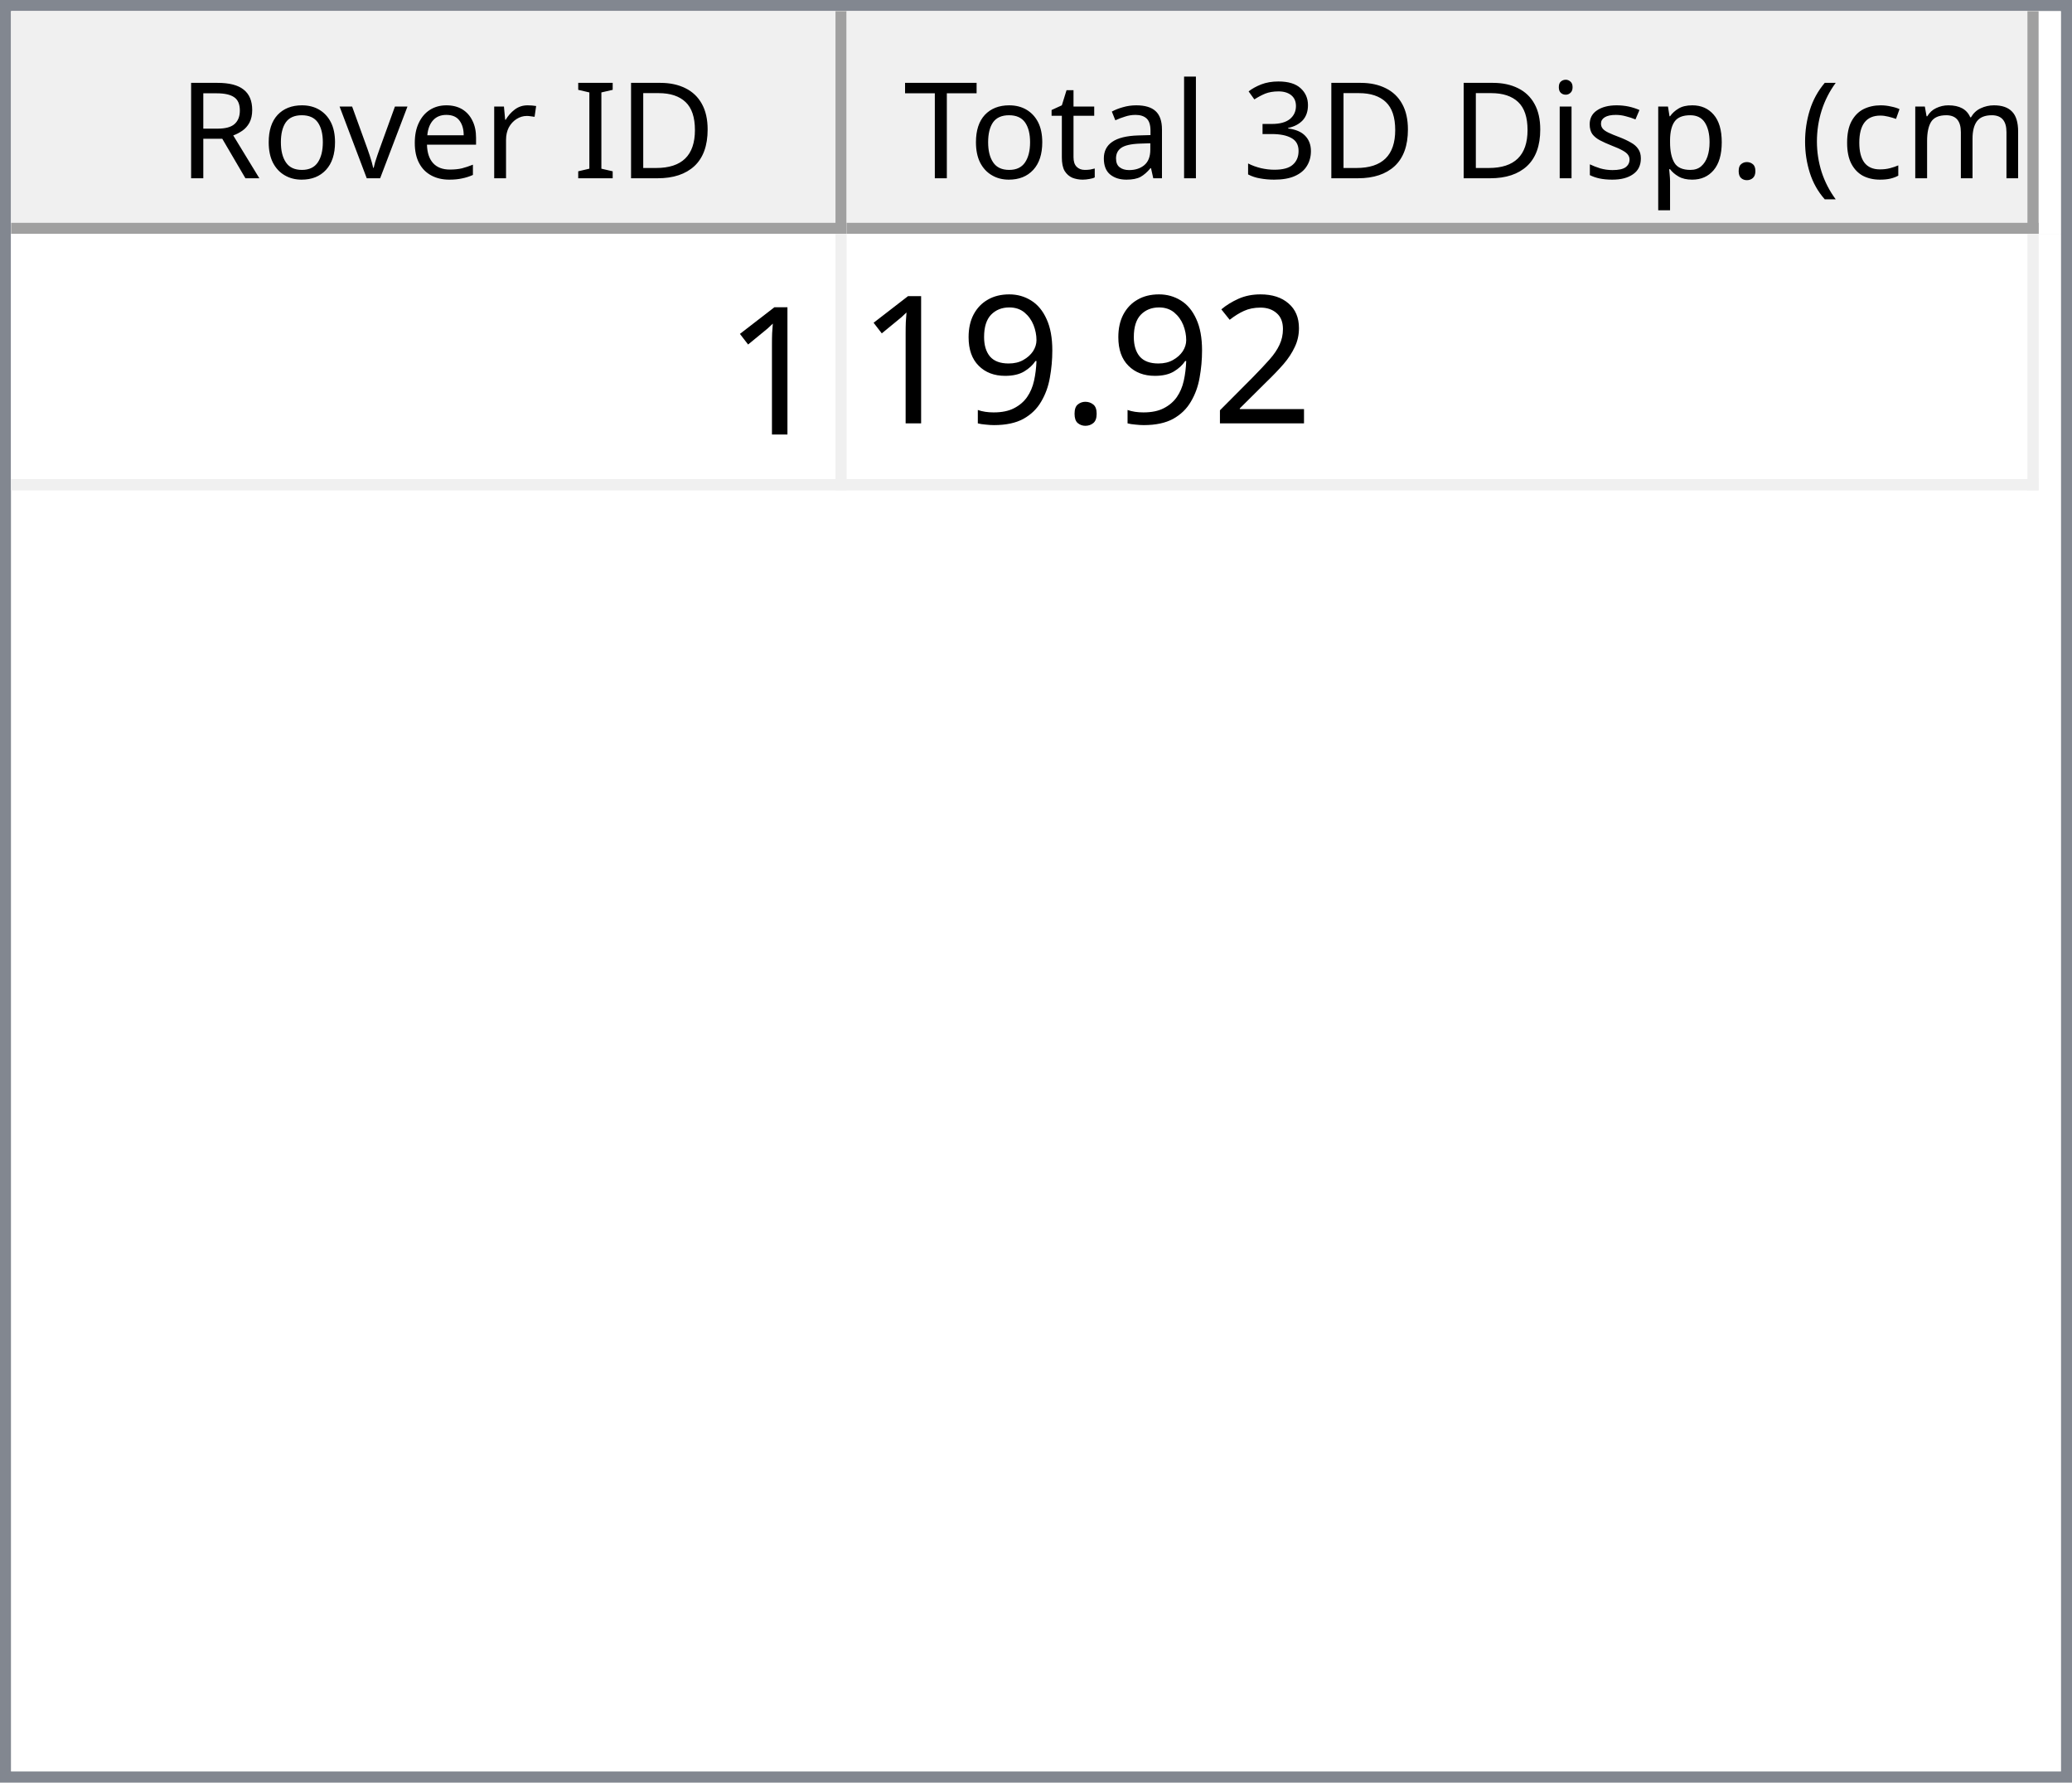
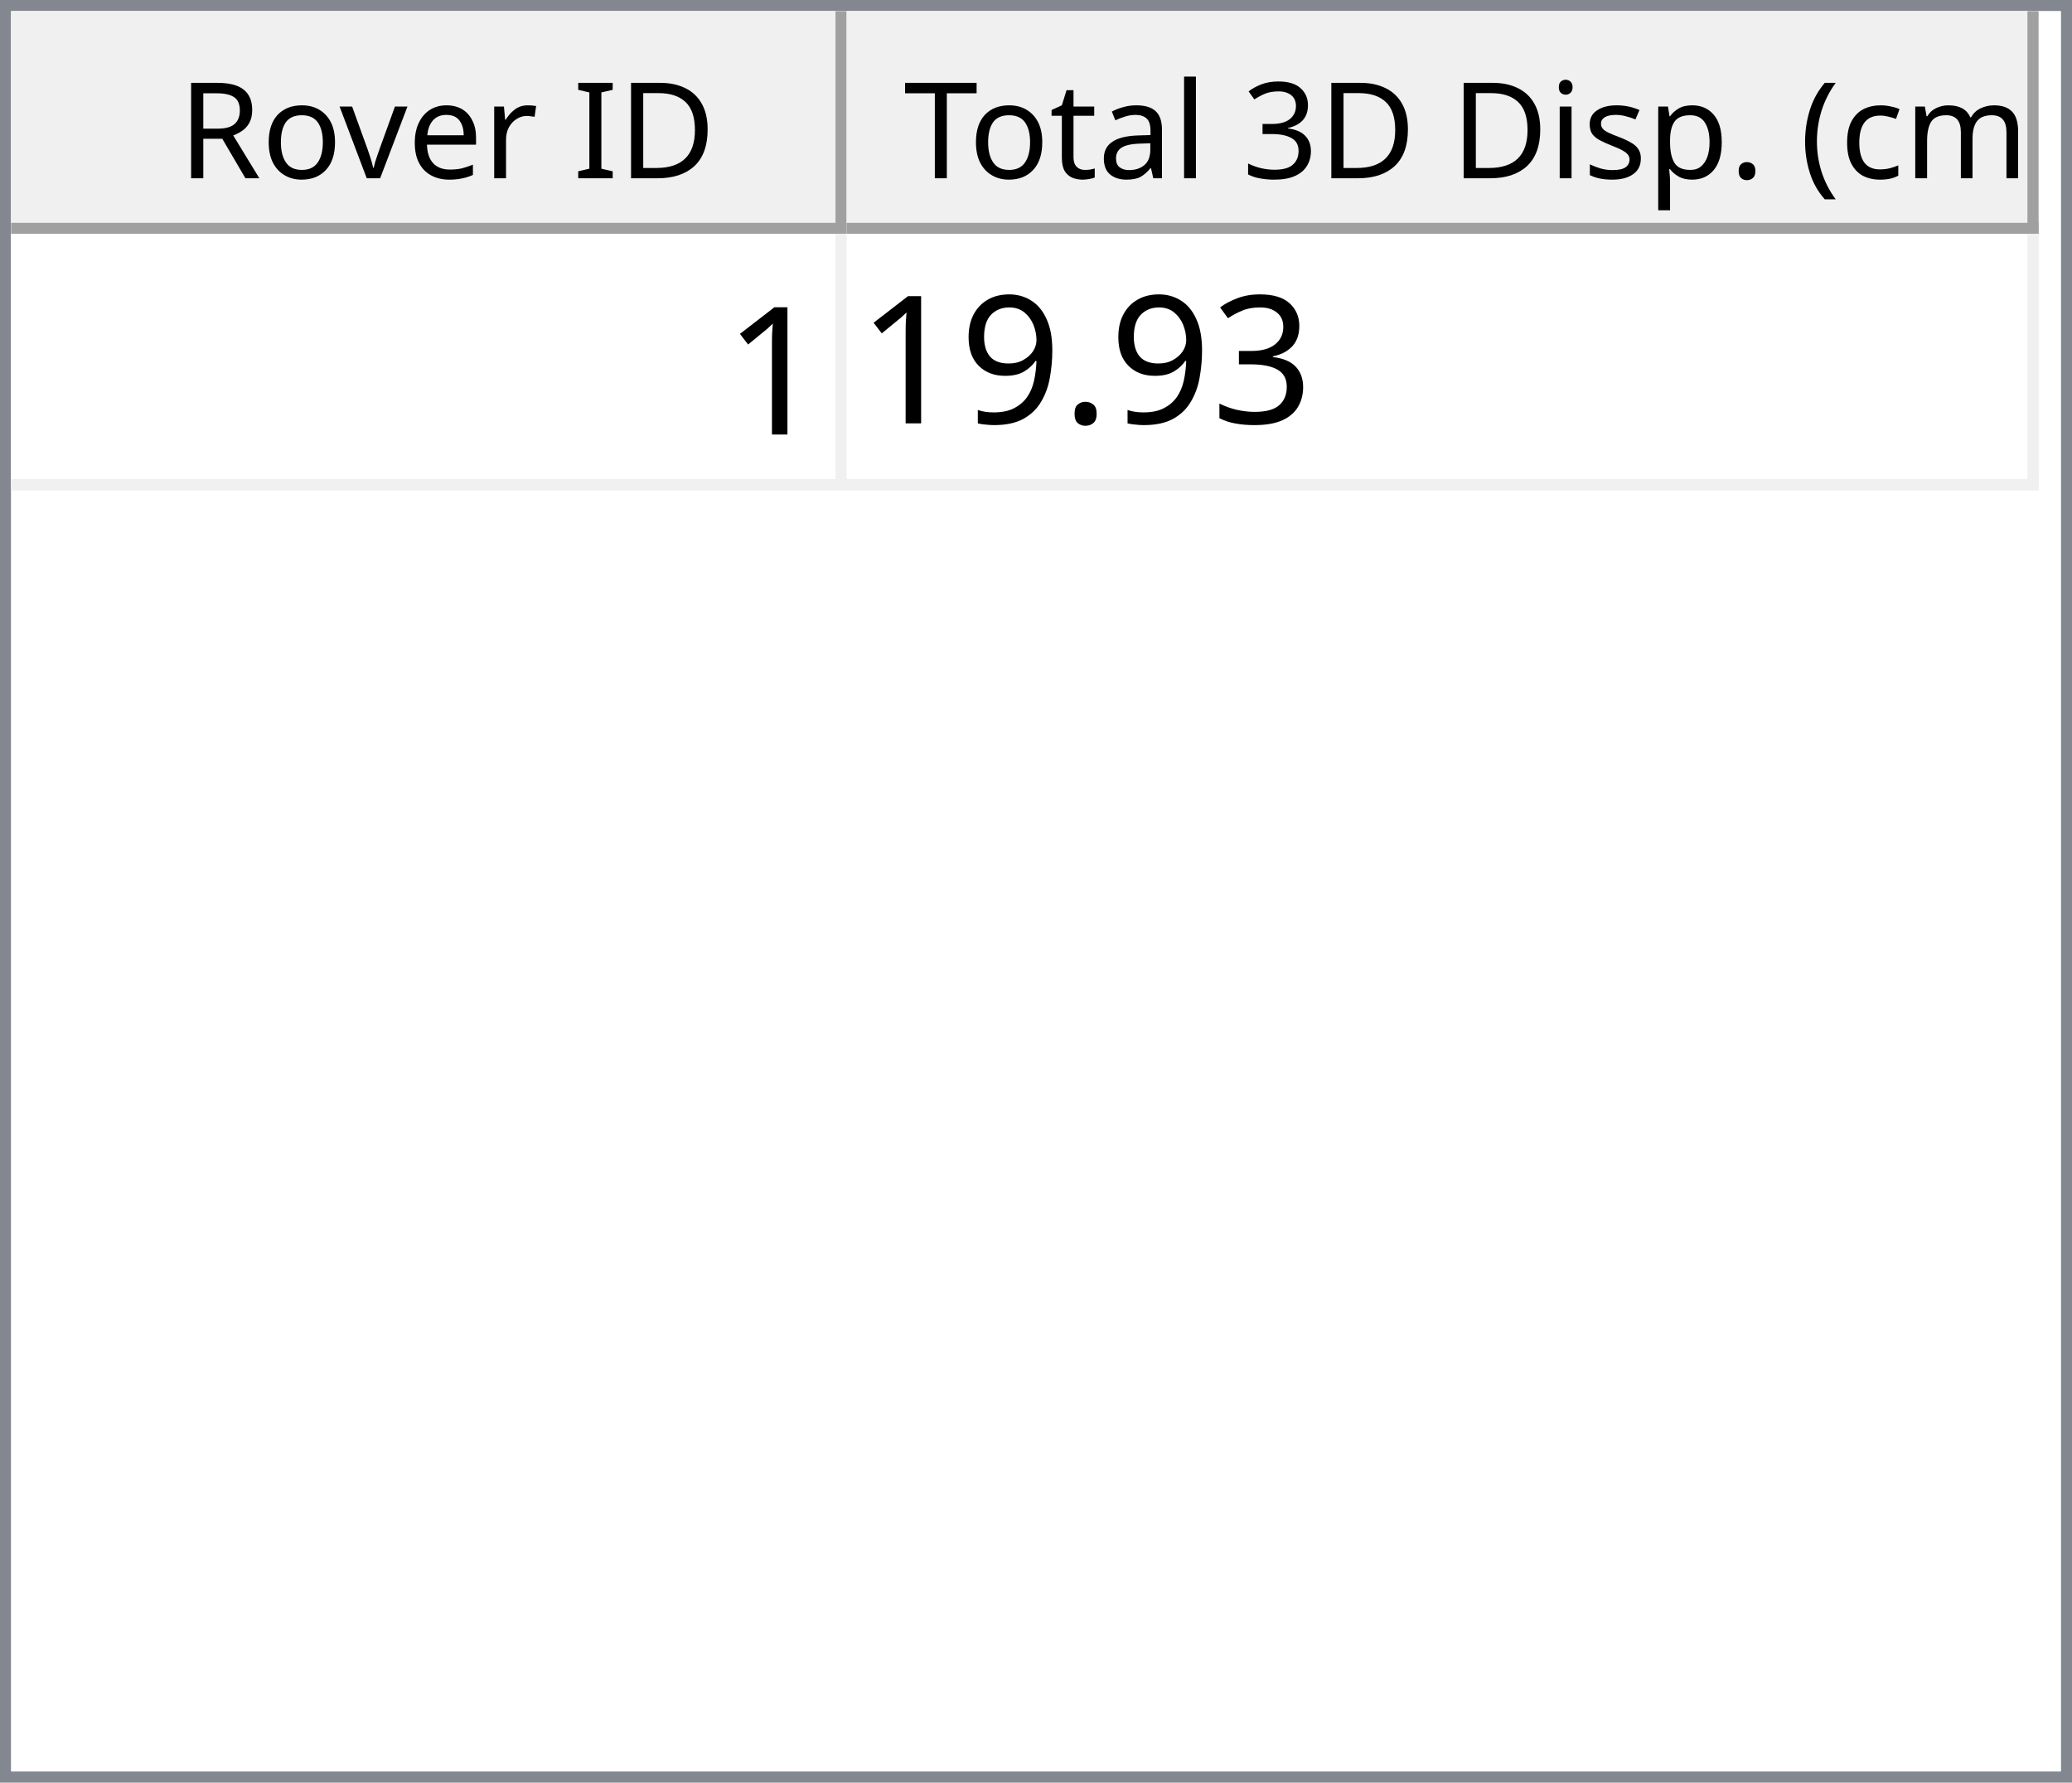
<svg xmlns="http://www.w3.org/2000/svg" style="fill-opacity:1; color-rendering:auto; color-interpolation:auto; text-rendering:auto; stroke:black; stroke-linecap:square; stroke-miterlimit:10; shape-rendering:auto; stroke-opacity:1; fill:black; stroke-dasharray:none; font-weight:normal; stroke-width:1; font-family:'Dialog'; font-style:normal; stroke-linejoin:miter; font-size:12px; stroke-dashoffset:0; image-rendering:auto;" width="186" height="160">
  <defs id="genericDefs" />
  <g>
    <defs id="defs1">
      <clipPath clipPathUnits="userSpaceOnUse" id="clipPath1">
        <path d="M0 0 L186 0 L186 160 L0 160 L0 0 Z" />
      </clipPath>
      <clipPath clipPathUnits="userSpaceOnUse" id="clipPath2">
        <path d="M0 0 L0 160 L186 160 L186 0 Z" />
      </clipPath>
      <clipPath clipPathUnits="userSpaceOnUse" id="clipPath3">
        <path d="M0 0 L0 20 L184 20 L184 0 Z" />
      </clipPath>
      <clipPath clipPathUnits="userSpaceOnUse" id="clipPath4">
        <path d="M0 0 L0 20 L75 20 L75 0 Z" />
      </clipPath>
      <clipPath clipPathUnits="userSpaceOnUse" id="clipPath5">
        <path d="M1 1 L1 19 L74 19 L74 1 Z" />
      </clipPath>
      <clipPath clipPathUnits="userSpaceOnUse" id="clipPath6">
        <path d="M0 0 L0 18 L73 18 L73 0 Z" />
      </clipPath>
      <clipPath clipPathUnits="userSpaceOnUse" id="clipPath7">
        <path d="M-0.5 -0.5 L-0.5 19.5 L74.5 19.5 L74.5 -0.5 Z" />
      </clipPath>
      <clipPath clipPathUnits="userSpaceOnUse" id="clipPath8">
        <path d="M0 0 L0 20 L107 20 L107 0 Z" />
      </clipPath>
      <clipPath clipPathUnits="userSpaceOnUse" id="clipPath9">
        <path d="M1 1 L1 19 L106 19 L106 1 Z" />
      </clipPath>
      <clipPath clipPathUnits="userSpaceOnUse" id="clipPath10">
        <path d="M0 0 L0 18 L105 18 L105 0 Z" />
      </clipPath>
      <clipPath clipPathUnits="userSpaceOnUse" id="clipPath11">
        <path d="M-0.5 -0.5 L-0.5 19.5 L106.5 19.5 L106.5 -0.5 Z" />
      </clipPath>
      <clipPath clipPathUnits="userSpaceOnUse" id="clipPath12">
        <path d="M0 0 L0 138 L184 138 L184 0 Z" />
      </clipPath>
      <clipPath clipPathUnits="userSpaceOnUse" id="clipPath13">
        <path d="M0 0 L0 23 L182 23 L182 0 Z" />
      </clipPath>
      <clipPath clipPathUnits="userSpaceOnUse" id="clipPath14">
        <path d="M-0.5 -0.5 L-0.5 22.5 L181.5 22.5 L181.5 -0.5 Z" />
      </clipPath>
      <clipPath clipPathUnits="userSpaceOnUse" id="clipPath15">
        <path d="M0 0 L0 22 L74 22 L74 0 Z" />
      </clipPath>
      <clipPath clipPathUnits="userSpaceOnUse" id="clipPath16">
        <path d="M0 0 L0 22 L106 22 L106 0 Z" />
      </clipPath>
      <font horiz-adv-x="64.551" id="font1">
        <font-face ascent="107.91" descent="25.098" units-per-em="100" style="font-style:normal; font-family:Segoe UI; font-weight:normal;" />
        <missing-glyph horiz-adv-x="64.551" d="M8.109 0 L8.109 68.266 L56.453 68.266 L56.453 0 L8.109 0 ZM15.328 7.234 L49.219 7.234 L49.219 61.031 L15.328 61.031 L15.328 7.234 Z" />
        <glyph unicode="D" horiz-adv-x="70.117" d="M9.188 0 L9.188 70.016 L28.516 70.016 Q65.531 70.016 65.531 35.891 Q65.531 19.672 55.25 9.836 Q44.969 0 27.734 0 L9.188 0 ZM17.391 62.594 L17.391 7.422 L27.828 7.422 Q41.609 7.422 49.273 14.797 Q56.938 22.172 56.938 35.688 Q56.938 62.594 28.328 62.594 L17.391 62.594 Z" />
        <glyph unicode="I" horiz-adv-x="26.611" d="M17.391 0 L9.188 0 L9.188 70.016 L17.391 70.016 L17.391 0 Z" />
        <glyph unicode=" " horiz-adv-x="27.393" d="" />
        <glyph unicode="r" horiz-adv-x="34.766" d="M34.188 41.891 Q32.078 43.5 28.125 43.5 Q23 43.5 19.555 38.672 Q16.109 33.844 16.109 25.484 L16.109 0 L8.109 0 L8.109 50 L16.109 50 L16.109 39.703 L16.312 39.703 Q18.016 44.969 21.531 47.922 Q25.047 50.875 29.391 50.875 Q32.516 50.875 34.188 50.203 L34.188 41.891 Z" />
        <glyph unicode="e" horiz-adv-x="52.295" d="M48.297 23 L12.984 23 Q13.188 14.656 17.484 10.109 Q21.781 5.562 29.297 5.562 Q37.75 5.562 44.828 11.141 L44.828 3.609 Q38.234 -1.172 27.391 -1.172 Q16.797 -1.172 10.742 5.641 Q4.688 12.453 4.688 24.812 Q4.688 36.469 11.305 43.82 Q17.922 51.172 27.734 51.172 Q37.547 51.172 42.922 44.828 Q48.297 38.484 48.297 27.203 L48.297 23 ZM40.094 29.781 Q40.047 36.719 36.75 40.578 Q33.453 44.438 27.594 44.438 Q21.922 44.438 17.969 40.383 Q14.016 36.328 13.094 29.781 L40.094 29.781 Z" />
        <glyph unicode="v" horiz-adv-x="47.9" d="M47.406 50 L27.484 0 L19.625 0 L0.688 50 L9.469 50 L22.172 13.672 Q23.578 9.672 23.922 6.688 L24.125 6.688 Q24.609 10.453 25.688 13.484 L38.969 50 L47.406 50 Z" />
        <glyph unicode="o" horiz-adv-x="58.594" d="M29 -1.172 Q17.922 -1.172 11.305 5.836 Q4.688 12.844 4.688 24.422 Q4.688 37.016 11.57 44.094 Q18.453 51.172 30.172 51.172 Q41.359 51.172 47.633 44.289 Q53.906 37.406 53.906 25.203 Q53.906 13.234 47.141 6.031 Q40.375 -1.172 29 -1.172 ZM29.594 44.438 Q21.875 44.438 17.383 39.188 Q12.891 33.938 12.891 24.703 Q12.891 15.828 17.43 10.695 Q21.969 5.562 29.594 5.562 Q37.359 5.562 41.531 10.594 Q45.703 15.625 45.703 24.906 Q45.703 34.281 41.531 39.359 Q37.359 44.438 29.594 44.438 Z" />
        <glyph unicode="R" horiz-adv-x="59.814" d="M59.375 0 L49.609 0 L37.891 19.625 Q36.281 22.359 34.766 24.289 Q33.25 26.219 31.664 27.438 Q30.078 28.656 28.25 29.219 Q26.422 29.781 24.125 29.781 L17.391 29.781 L17.391 0 L9.188 0 L9.188 70.016 L30.078 70.016 Q34.672 70.016 38.555 68.867 Q42.438 67.719 45.289 65.375 Q48.141 63.031 49.758 59.547 Q51.375 56.062 51.375 51.375 Q51.375 47.703 50.273 44.656 Q49.172 41.609 47.148 39.211 Q45.125 36.812 42.266 35.133 Q39.406 33.453 35.844 32.516 L35.844 32.328 Q37.594 31.547 38.891 30.547 Q40.188 29.547 41.359 28.18 Q42.531 26.812 43.68 25.078 Q44.828 23.344 46.234 21.047 L59.375 0 ZM17.391 62.594 L17.391 37.203 L28.516 37.203 Q31.594 37.203 34.203 38.133 Q36.812 39.062 38.719 40.797 Q40.625 42.531 41.703 45.047 Q42.781 47.562 42.781 50.688 Q42.781 56.297 39.141 59.445 Q35.5 62.594 28.609 62.594 L17.391 62.594 Z" />
        <glyph unicode=")" horiz-adv-x="30.176" d="M8.297 -15.922 L1.172 -15.922 Q16.406 2.344 16.406 26.812 Q16.406 51.469 1.078 70.016 L8.297 70.016 Q23.531 52.156 23.531 26.703 Q23.531 1.375 8.297 -15.922 Z" />
        <glyph unicode="m" horiz-adv-x="86.133" d="M79.109 0 L71.094 0 L71.094 28.719 Q71.094 37.016 68.531 40.727 Q65.969 44.438 59.906 44.438 Q54.781 44.438 51.195 39.75 Q47.609 35.062 47.609 28.516 L47.609 0 L39.594 0 L39.594 29.688 Q39.594 44.438 28.219 44.438 Q22.953 44.438 19.531 40.016 Q16.109 35.594 16.109 28.516 L16.109 0 L8.109 0 L8.109 50 L16.109 50 L16.109 42.094 L16.312 42.094 Q21.625 51.172 31.844 51.172 Q36.969 51.172 40.773 48.312 Q44.578 45.453 46 40.828 Q51.562 51.172 62.594 51.172 Q79.109 51.172 79.109 30.812 L79.109 0 Z" />
        <glyph unicode="c" horiz-adv-x="46.191" d="M42.188 2.297 Q36.422 -1.172 28.516 -1.172 Q17.828 -1.172 11.258 5.789 Q4.688 12.75 4.688 23.828 Q4.688 36.188 11.766 43.68 Q18.844 51.172 30.672 51.172 Q37.25 51.172 42.281 48.734 L42.281 40.531 Q36.719 44.438 30.375 44.438 Q22.703 44.438 17.797 38.945 Q12.891 33.453 12.891 24.516 Q12.891 15.719 17.508 10.641 Q22.125 5.562 29.891 5.562 Q36.422 5.562 42.188 9.906 L42.188 2.297 Z" />
        <glyph unicode="(" horiz-adv-x="30.176" d="M29.109 -15.922 L21.969 -15.922 Q6.844 1.375 6.844 26.703 Q6.844 52.156 21.969 70.016 L29.203 70.016 Q13.875 51.469 13.875 26.812 Q13.875 2.344 29.109 -15.922 Z" />
        <glyph unicode="." horiz-adv-x="21.68" d="M10.891 -1.078 Q8.641 -1.078 7.055 0.539 Q5.469 2.156 5.469 4.391 Q5.469 6.641 7.055 8.273 Q8.641 9.906 10.891 9.906 Q13.188 9.906 14.797 8.273 Q16.406 6.641 16.406 4.391 Q16.406 2.156 14.797 0.539 Q13.188 -1.078 10.891 -1.078 Z" />
        <glyph unicode="p" horiz-adv-x="58.789" d="M16.312 7.234 L16.109 7.234 L16.109 -23 L8.109 -23 L8.109 50 L16.109 50 L16.109 41.219 L16.312 41.219 Q22.219 51.172 33.594 51.172 Q43.266 51.172 48.688 44.461 Q54.109 37.75 54.109 26.469 Q54.109 13.922 48 6.375 Q41.891 -1.172 31.297 -1.172 Q21.578 -1.172 16.312 7.234 ZM16.109 27.391 L16.109 20.406 Q16.109 14.203 20.141 9.883 Q24.172 5.562 30.375 5.562 Q37.641 5.562 41.773 11.133 Q45.906 16.703 45.906 26.609 Q45.906 34.969 42.047 39.703 Q38.188 44.438 31.594 44.438 Q24.609 44.438 20.359 39.578 Q16.109 34.719 16.109 27.391 Z" />
        <glyph unicode="s" horiz-adv-x="42.432" d="M5.078 1.812 L5.078 10.406 Q11.625 5.562 19.484 5.562 Q30.031 5.562 30.031 12.594 Q30.031 14.594 29.125 15.992 Q28.219 17.391 26.68 18.461 Q25.141 19.531 23.07 20.383 Q21 21.234 18.609 22.172 Q15.281 23.484 12.766 24.828 Q10.25 26.172 8.57 27.859 Q6.891 29.547 6.031 31.695 Q5.172 33.844 5.172 36.719 Q5.172 40.234 6.789 42.945 Q8.406 45.656 11.086 47.484 Q13.766 49.312 17.211 50.242 Q20.656 51.172 24.312 51.172 Q30.812 51.172 35.938 48.922 L35.938 40.828 Q30.422 44.438 23.25 44.438 Q21 44.438 19.195 43.922 Q17.391 43.406 16.094 42.477 Q14.797 41.547 14.086 40.258 Q13.375 38.969 13.375 37.406 Q13.375 35.453 14.086 34.133 Q14.797 32.812 16.164 31.789 Q17.531 30.766 19.484 29.938 Q21.438 29.109 23.922 28.125 Q27.25 26.859 29.883 25.516 Q32.516 24.172 34.375 22.484 Q36.234 20.797 37.234 18.602 Q38.234 16.406 38.234 13.375 Q38.234 9.672 36.602 6.938 Q34.969 4.203 32.234 2.398 Q29.5 0.594 25.93 -0.289 Q22.359 -1.172 18.453 -1.172 Q10.75 -1.172 5.078 1.812 Z" />
        <glyph unicode="i" horiz-adv-x="24.219" d="M12.203 62.703 Q10.062 62.703 8.547 64.164 Q7.031 65.625 7.031 67.875 Q7.031 70.125 8.547 71.609 Q10.062 73.094 12.203 73.094 Q14.406 73.094 15.945 71.609 Q17.484 70.125 17.484 67.875 Q17.484 65.719 15.945 64.211 Q14.406 62.703 12.203 62.703 ZM16.109 0 L8.109 0 L8.109 50 L16.109 50 L16.109 0 Z" />
        <glyph unicode="3" horiz-adv-x="53.906" d="M46.531 19.828 Q46.531 15.094 44.75 11.211 Q42.969 7.328 39.719 4.57 Q36.469 1.812 31.93 0.297 Q27.391 -1.219 21.922 -1.219 Q11.922 -1.219 6 2.594 L6 11.188 Q13.094 5.609 22.219 5.609 Q25.875 5.609 28.828 6.539 Q31.781 7.469 33.906 9.227 Q36.031 10.984 37.18 13.477 Q38.328 15.969 38.328 19.094 Q38.328 32.812 18.797 32.812 L12.984 32.812 L12.984 39.594 L18.5 39.594 Q35.797 39.594 35.797 52.484 Q35.797 64.406 22.609 64.406 Q15.188 64.406 8.688 59.422 L8.688 67.188 Q15.375 71.188 24.609 71.188 Q29 71.188 32.57 69.969 Q36.141 68.75 38.68 66.555 Q41.219 64.359 42.609 61.281 Q44 58.203 44 54.5 Q44 40.672 30.031 36.719 L30.031 36.531 Q33.594 36.141 36.625 34.797 Q39.656 33.453 41.852 31.305 Q44.047 29.156 45.289 26.25 Q46.531 23.344 46.531 19.828 Z" />
        <glyph unicode="l" horiz-adv-x="24.219" d="M16.109 0 L8.109 0 L8.109 74.031 L16.109 74.031 L16.109 0 Z" />
        <glyph unicode="a" horiz-adv-x="50.879" d="M43.891 0 L35.891 0 L35.891 7.812 L35.688 7.812 Q30.469 -1.172 20.312 -1.172 Q12.844 -1.172 8.617 2.781 Q4.391 6.734 4.391 13.281 Q4.391 27.297 20.906 29.594 L35.891 31.688 Q35.891 44.438 25.594 44.438 Q16.547 44.438 9.281 38.281 L9.281 46.484 Q16.656 51.172 26.266 51.172 Q43.891 51.172 43.891 32.516 L43.891 0 ZM35.891 25.297 L23.828 23.641 Q18.266 22.859 15.43 20.875 Q12.594 18.891 12.594 13.875 Q12.594 10.203 15.211 7.883 Q17.828 5.562 22.172 5.562 Q28.125 5.562 32.008 9.742 Q35.891 13.922 35.891 20.312 L35.891 25.297 Z" />
        <glyph unicode="t" horiz-adv-x="33.887" d="M31.297 0.484 Q28.469 -1.078 23.828 -1.078 Q10.688 -1.078 10.688 13.578 L10.688 43.172 L2.094 43.172 L2.094 50 L10.688 50 L10.688 62.203 L18.703 64.797 L18.703 50 L31.297 50 L31.297 43.172 L18.703 43.172 L18.703 14.984 Q18.703 9.969 20.414 7.82 Q22.125 5.672 26.078 5.672 Q29.109 5.672 31.297 7.328 L31.297 0.484 Z" />
        <glyph unicode="T" horiz-adv-x="52.393" d="M50.594 62.594 L30.375 62.594 L30.375 0 L22.172 0 L22.172 62.594 L2 62.594 L2 70.016 L50.594 70.016 L50.594 62.594 Z" />
      </font>
      <font horiz-adv-x="75.0" id="font2">
        <font-face ascent="100.537" descent="21.973" units-per-em="100" style="font-style:normal; font-family:sans-serif; font-weight:normal;" />
        <missing-glyph horiz-adv-x="75.0" d="M12.5 0 L12.5 62.5 L62.5 62.5 L62.5 0 L12.5 0 ZM14.062 1.562 L60.938 1.562 L60.938 60.938 L14.062 60.938 L14.062 1.562 Z" />
        <glyph unicode="1" horiz-adv-x="55.615" d="M37.25 0 L28.469 0 L28.469 56 Q25.297 52.984 20.141 49.953 Q14.984 46.922 10.891 45.406 L10.891 53.906 Q18.266 57.375 23.781 62.305 Q29.297 67.234 31.594 71.875 L37.25 71.875 L37.25 0 Z" />
-         <glyph unicode="2" horiz-adv-x="55.615" d="M50.344 8.453 L50.344 0 L3.031 0 Q2.938 3.172 4.047 6.109 Q5.859 10.938 9.836 15.625 Q13.812 20.312 21.344 26.469 Q33.016 36.031 37.117 41.625 Q41.219 47.219 41.219 52.203 Q41.219 57.422 37.477 61.008 Q33.734 64.594 27.734 64.594 Q21.391 64.594 17.578 60.789 Q13.766 56.984 13.719 50.25 L4.688 51.172 Q5.609 61.281 11.664 66.578 Q17.719 71.875 27.938 71.875 Q38.234 71.875 44.242 66.164 Q50.25 60.453 50.25 52 Q50.25 47.703 48.492 43.555 Q46.734 39.406 42.656 34.812 Q38.578 30.219 29.109 22.219 Q21.188 15.578 18.945 13.211 Q16.703 10.844 15.234 8.453 L50.344 8.453 Z" />
+         <glyph unicode="3" horiz-adv-x="55.615" d="M4.203 18.891 L12.984 20.062 Q14.5 12.594 18.141 9.297 Q21.781 6 27 6 Q33.203 6 37.477 10.297 Q41.75 14.594 41.75 20.953 Q41.75 27 37.797 30.93 Q33.844 34.859 27.734 34.859 Q25.25 34.859 21.531 33.891 L22.516 41.609 Q23.391 41.5 23.922 41.5 Q29.547 41.5 34.039 44.43 Q38.531 47.359 38.531 53.469 Q38.531 58.297 35.258 61.477 Q31.984 64.656 26.812 64.656 Q21.688 64.656 18.266 61.43 Q14.844 58.203 13.875 51.766 L5.078 53.328 Q6.688 62.156 12.398 67.016 Q18.109 71.875 26.609 71.875 Q32.469 71.875 37.398 69.359 Q42.328 66.844 44.945 62.5 Q47.562 58.156 47.562 53.266 Q47.562 48.641 45.07 44.828 Q42.578 41.016 37.703 38.766 Q44.047 37.312 47.562 32.695 Q51.078 28.078 51.078 21.141 Q51.078 11.766 44.242 5.25 Q37.406 -1.266 26.953 -1.266 Q17.531 -1.266 11.305 4.352 Q5.078 9.969 4.203 18.891 Z" />
        <glyph unicode="." horiz-adv-x="27.783" d="M9.078 0 L9.078 10.016 L19.094 10.016 L19.094 0 L9.078 0 Z" />
        <glyph unicode="9" horiz-adv-x="55.615" d="M5.469 16.547 L13.922 17.328 Q14.984 11.375 18.016 8.688 Q21.047 6 25.781 6 Q29.828 6 32.883 7.859 Q35.938 9.719 37.891 12.82 Q39.844 15.922 41.164 21.195 Q42.484 26.469 42.484 31.938 Q42.484 32.516 42.438 33.688 Q39.797 29.5 35.234 26.883 Q30.672 24.266 25.344 24.266 Q16.453 24.266 10.305 30.711 Q4.156 37.156 4.156 47.703 Q4.156 58.594 10.578 65.234 Q17 71.875 26.656 71.875 Q33.641 71.875 39.43 68.117 Q45.219 64.359 48.219 57.398 Q51.219 50.438 51.219 37.25 Q51.219 23.531 48.242 15.406 Q45.266 7.281 39.383 3.031 Q33.5 -1.219 25.594 -1.219 Q17.188 -1.219 11.867 3.445 Q6.547 8.109 5.469 16.547 ZM41.453 48.141 Q41.453 55.719 37.43 60.156 Q33.406 64.594 27.734 64.594 Q21.875 64.594 17.531 59.812 Q13.188 55.031 13.188 47.406 Q13.188 40.578 17.312 36.305 Q21.438 32.031 27.484 32.031 Q33.594 32.031 37.523 36.305 Q41.453 40.578 41.453 48.141 Z" />
      </font>
    </defs>
    <g style="fill:white; stroke:white;">
      <rect x="0" y="0" width="186" style="clip-path:url(#clipPath1); stroke:none;" height="160" />
    </g>
    <g style="fill:white; text-rendering:optimizeSpeed; color-rendering:optimizeSpeed; image-rendering:optimizeSpeed; shape-rendering:crispEdges; stroke:white; color-interpolation:sRGB;">
      <rect x="0" width="186" height="160" y="0" style="stroke:none;" />
      <path style="stroke:none;" d="M0 160 L186 160 L186 0 L0 0 Z" />
    </g>
    <g style="fill:rgb(240,240,240); font-family:'Segoe UI'; stroke:rgb(240,240,240);">
      <rect x="0" y="0" width="186" style="clip-path:url(#clipPath2); stroke:none;" height="160" />
    </g>
    <g style="fill:rgb(130,135,144); font-family:'Segoe UI'; stroke:rgb(130,135,144);">
      <path d="M0 0 L186 0 L186 160 L0 160 L0 0 ZM1 1 L185 1 L185 159 L1 159 L1 1 Z" style="fill-rule:evenodd; clip-path:url(#clipPath2); stroke:none;" />
    </g>
    <g style="fill:white; font-family:'Segoe UI'; stroke:white;" transform="translate(1,1)">
      <rect x="0" y="0" width="184" style="clip-path:url(#clipPath3); stroke:none;" height="20" />
    </g>
    <g style="fill:rgb(240,240,240); font-family:'Segoe UI'; stroke:rgb(240,240,240);" transform="translate(1,1)">
      <rect x="0" y="0" width="75" style="clip-path:url(#clipPath4); stroke:none;" height="20" />
    </g>
    <g style="font-family:'Segoe UI';" transform="translate(2,2)">
      <text x="14" xml:space="preserve" y="14" style="clip-path:url(#clipPath6); stroke:none;">Rover ID</text>
    </g>
    <g style="fill:rgb(160,160,160); font-family:'Segoe UI'; stroke:rgb(160,160,160); stroke-linejoin:bevel;" transform="translate(1.5,1.5)">
      <line x1="74" x2="74" y1="0" style="fill:none; clip-path:url(#clipPath7);" y2="19" />
    </g>
    <g style="fill:rgb(160,160,160); font-family:'Segoe UI'; stroke:rgb(160,160,160); stroke-linejoin:bevel;" transform="matrix(1,0,0,1,1,1) translate(0.5,0.5)">
      <line x1="0" x2="74" y1="19" style="fill:none; clip-path:url(#clipPath7);" y2="19" />
    </g>
    <g style="fill:rgb(240,240,240); font-family:'Segoe UI'; stroke:rgb(240,240,240);" transform="translate(76,1)">
      <rect x="0" y="0" width="107" style="clip-path:url(#clipPath8); stroke:none;" height="20" />
    </g>
    <g style="font-family:'Segoe UI';" transform="translate(77,2)">
      <text x="1" xml:space="preserve" y="14" style="clip-path:url(#clipPath10); stroke:none;"> Total 3D Disp. (cm)</text>
    </g>
    <g style="fill:rgb(160,160,160); font-family:'Segoe UI'; stroke:rgb(160,160,160); stroke-linejoin:bevel;" transform="translate(76.5,1.5)">
      <line x1="106" x2="106" y1="0" style="fill:none; clip-path:url(#clipPath11);" y2="19" />
    </g>
    <g style="fill:rgb(160,160,160); font-family:'Segoe UI'; stroke:rgb(160,160,160); stroke-linejoin:bevel;" transform="matrix(1,0,0,1,76,1) translate(0.5,0.5)">
      <line x1="0" x2="106" y1="19" style="fill:none; clip-path:url(#clipPath11);" y2="19" />
    </g>
    <g style="fill:white; font-family:'Segoe UI'; stroke:white;" transform="translate(1,21)">
      <rect x="0" y="0" width="184" style="clip-path:url(#clipPath12); stroke:none;" height="138" />
    </g>
    <g style="fill:rgb(240,240,240); font-size:16px; font-family:sans-serif; stroke:rgb(240,240,240);" transform="translate(1,21)">
      <rect x="0" y="0" width="182" style="clip-path:url(#clipPath13); stroke:none;" height="23" />
      <line transform="translate(0.5,0.5)" x1="0" x2="181" y1="22" style="clip-path:url(#clipPath14); fill:none; stroke-linejoin:bevel;" y2="22" />
    </g>
    <g transform="matrix(1,0,0,1,1,21) translate(0.5,0.5)" style="fill:rgb(240,240,240); font-size:16px; font-family:sans-serif; stroke:rgb(240,240,240); stroke-linejoin:bevel;">
      <line x1="74" x2="74" y1="0" style="fill:none; clip-path:url(#clipPath14);" y2="22" />
    </g>
    <g transform="matrix(1,0,0,1,1,21) translate(0.5,0.5)" style="fill:rgb(240,240,240); font-size:16px; font-family:sans-serif; stroke:rgb(240,240,240); stroke-linejoin:bevel;">
      <line x1="181" x2="181" y1="0" style="fill:none; clip-path:url(#clipPath14);" y2="22" />
    </g>
    <g style="fill:white; font-size:16px; font-family:sans-serif; stroke:white;" transform="matrix(1,0,0,1,1,21)">
      <rect x="0" y="0" width="74" style="clip-path:url(#clipPath15); stroke:none;" height="22" />
      <text x="64" y="18" style="fill:black; clip-path:url(#clipPath15); stroke:none;" xml:space="preserve">1</text>
    </g>
    <g style="fill:white; font-size:16px; font-family:sans-serif; stroke:white;" transform="matrix(1,0,0,1,1,21) translate(75,0)">
      <rect x="0" y="0" width="106" style="clip-path:url(#clipPath16); stroke:none;" height="22" />
-       <text x="1" y="17" style="fill:black; clip-path:url(#clipPath16); stroke:none;" xml:space="preserve">19.92</text>
+       <text x="1" y="17" style="fill:black; clip-path:url(#clipPath16); stroke:none;" xml:space="preserve">19.93</text>
    </g>
  </g>
</svg>
